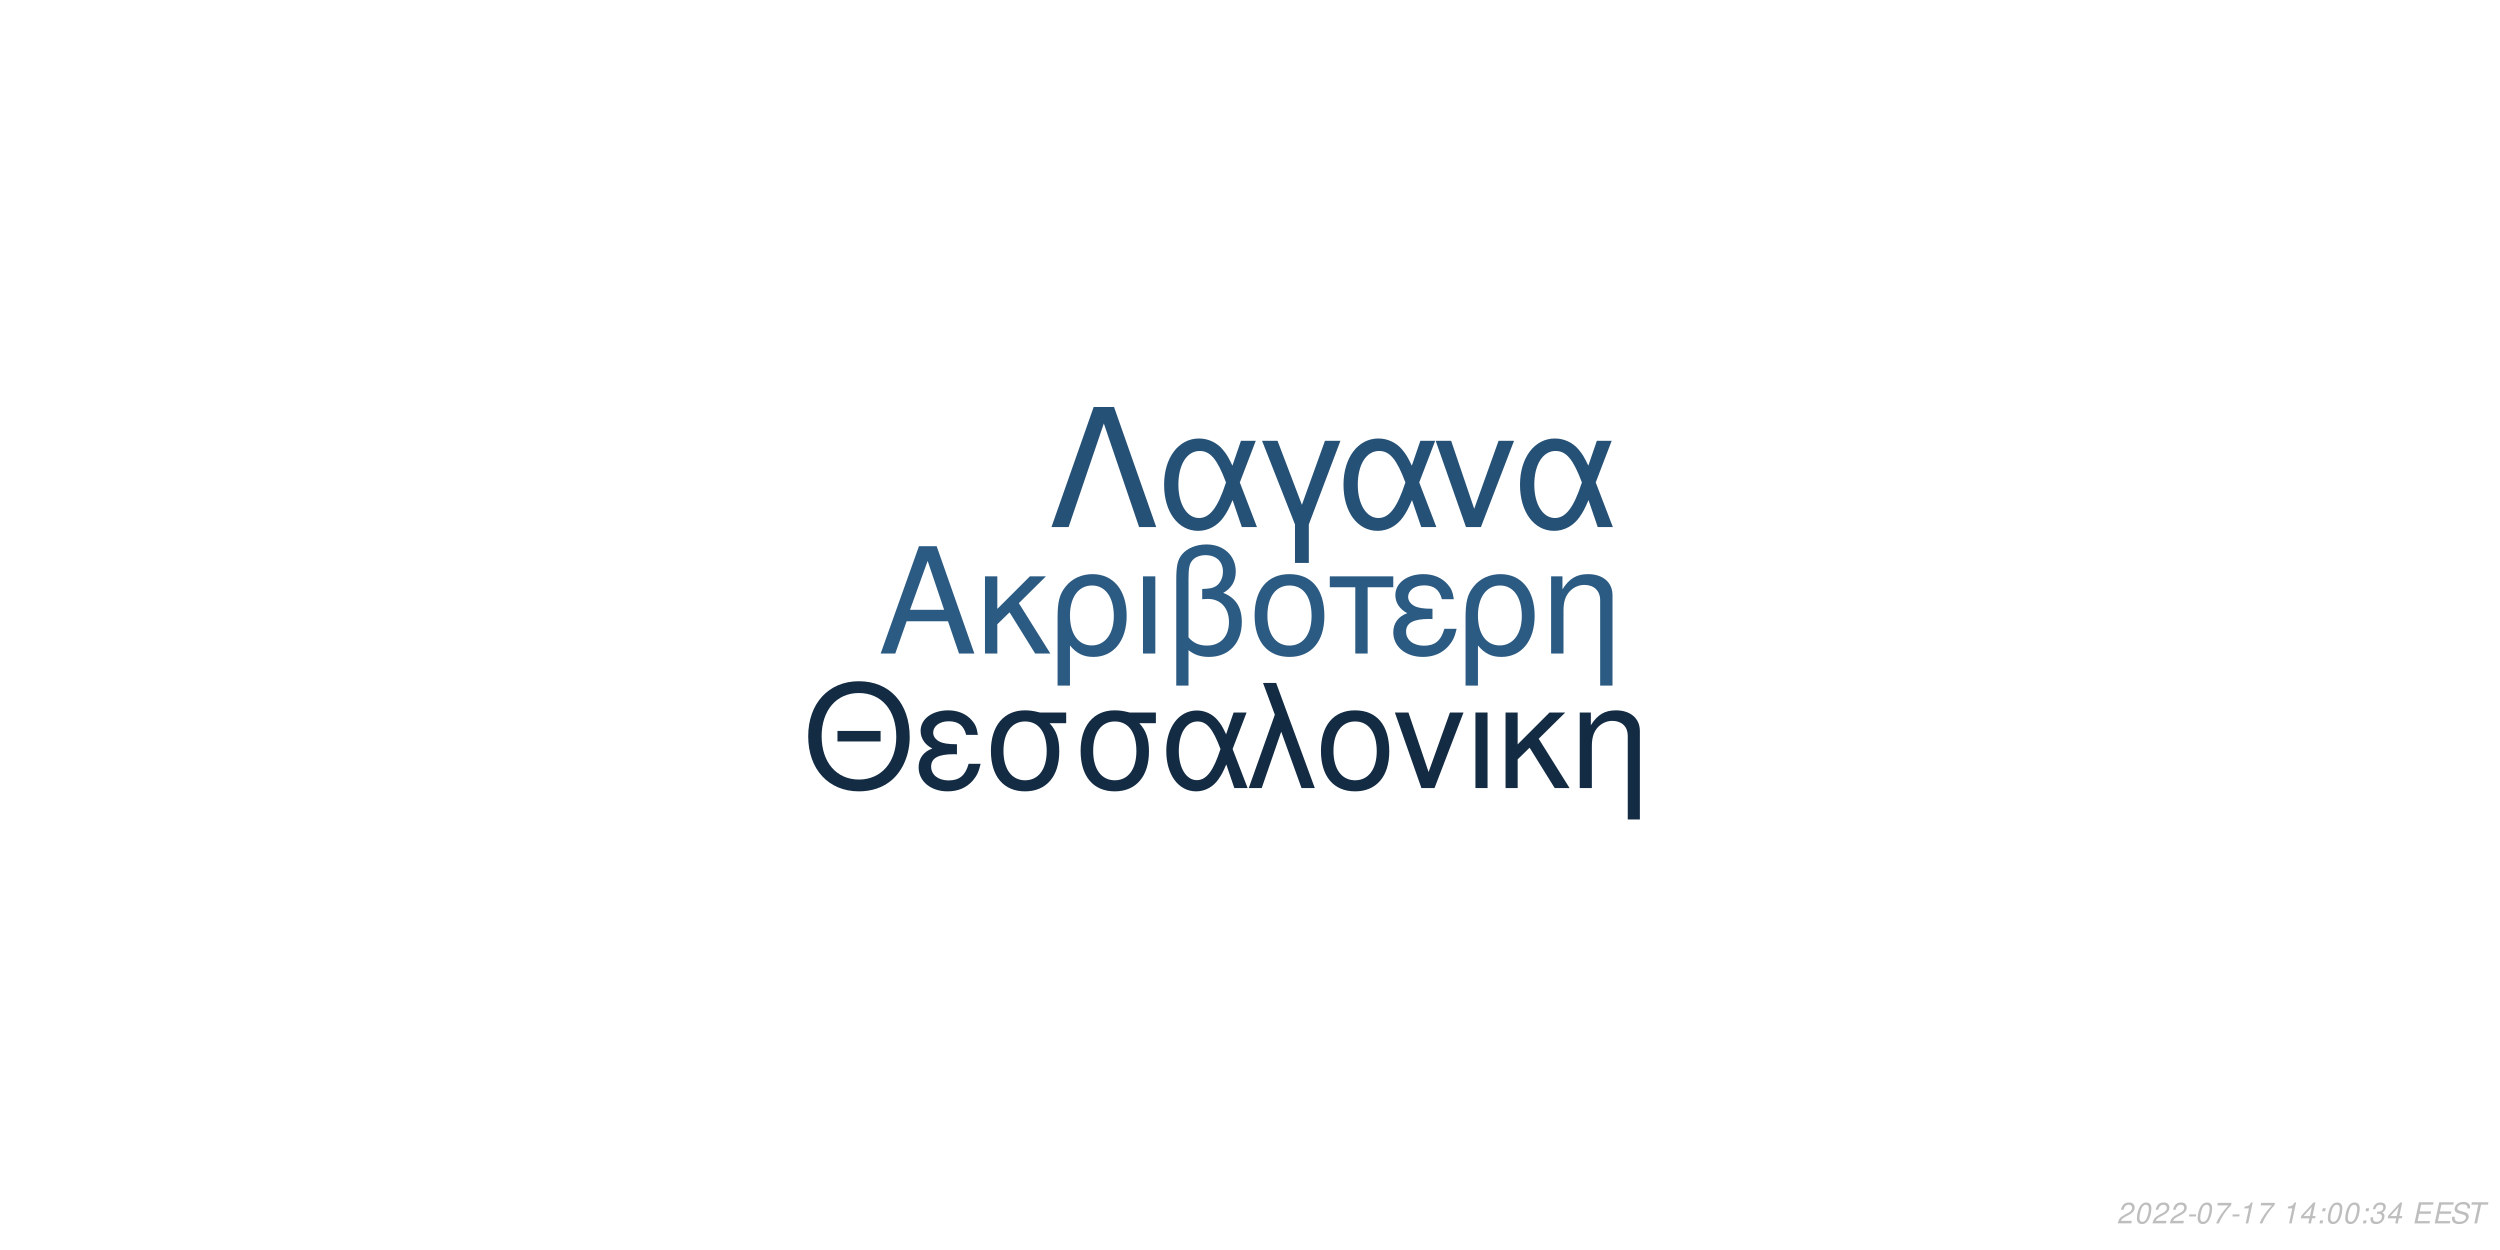
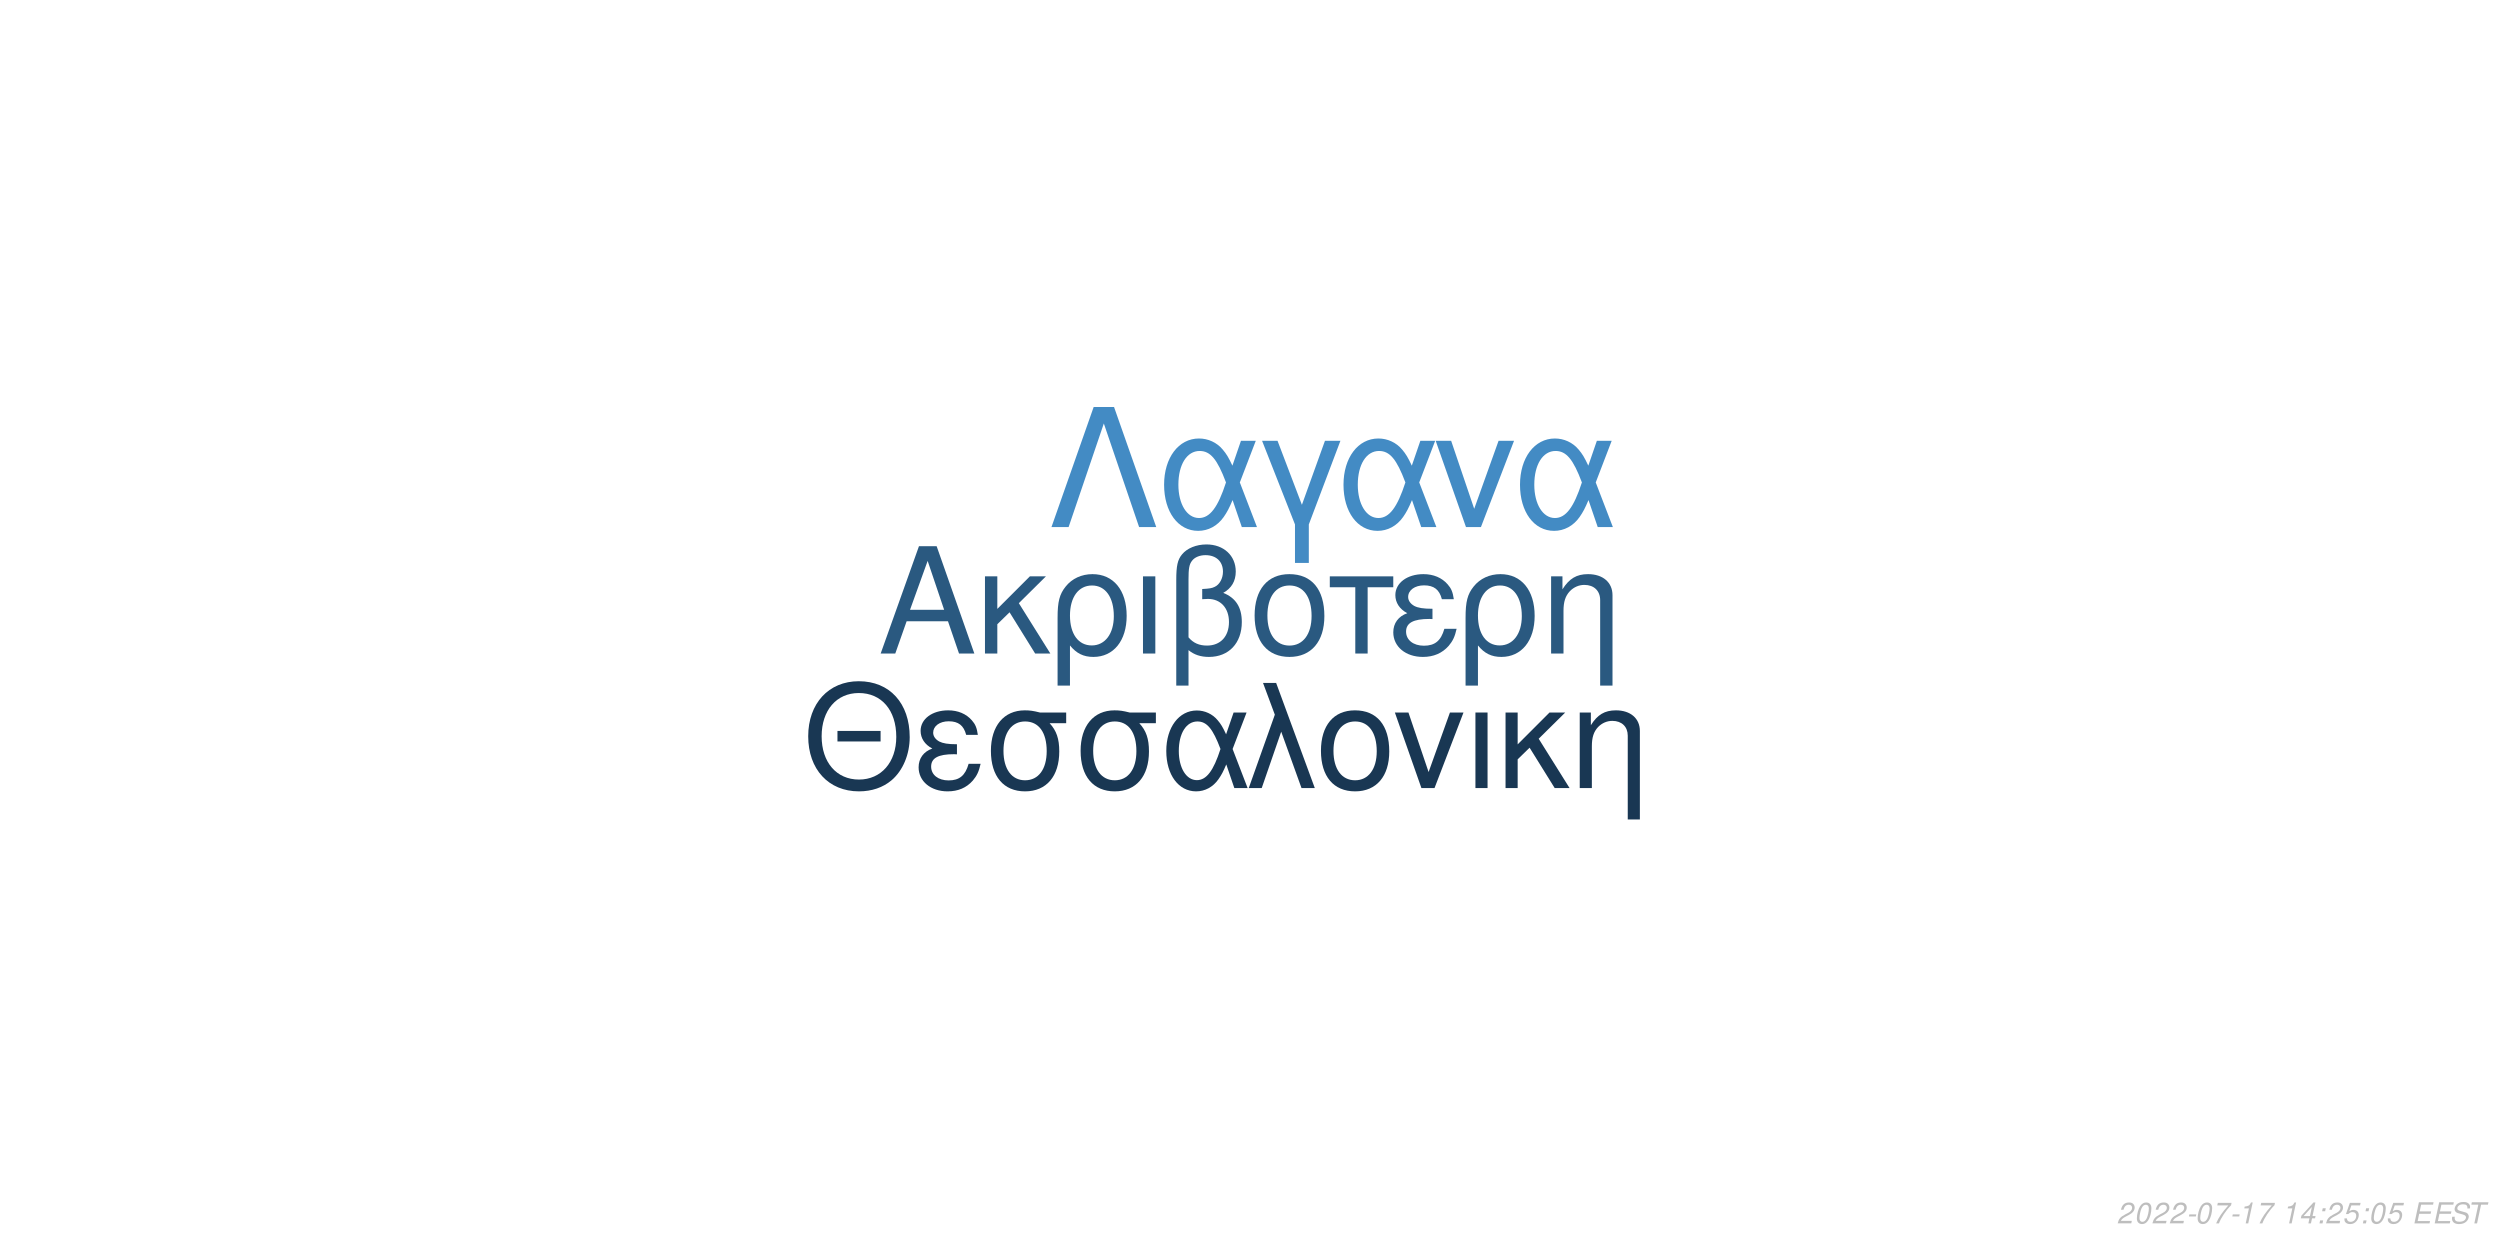
<svg xmlns="http://www.w3.org/2000/svg" xmlns:xlink="http://www.w3.org/1999/xlink" width="864pt" height="432pt" viewBox="0 0 864 432" version="1.1">
  <defs>
    <g>
      <symbol overflow="visible" id="glyph0-0">
        <path style="stroke:none;" d="" />
      </symbol>
      <symbol overflow="visible" id="glyph0-1">
        <path style="stroke:none;" d="M 24.125 -11.141 L 27.938 0 L 33.234 0 L 20.203 -37.094 L 14.094 -37.094 L 0.859 0 L 5.906 0 L 9.828 -11.141 Z M 22.797 -15.109 L 11 -15.109 L 17.094 -32.016 Z M 22.797 -15.109 " />
      </symbol>
      <symbol overflow="visible" id="glyph0-2">
        <path style="stroke:none;" d="M 7.172 -15.422 L 7.172 -26.672 L 2.906 -26.672 L 2.906 0 L 7.172 0 L 7.172 -10.125 L 11.406 -14.25 L 20.25 0 L 25.5 0 L 14.609 -17.406 L 23.969 -26.672 L 18.422 -26.672 Z M 7.172 -15.422 " />
      </symbol>
      <symbol overflow="visible" id="glyph0-3">
        <path style="stroke:none;" d="M 3 11.094 L 7.281 11.094 L 7.281 -2.797 C 9.516 -0.047 11.953 1.172 15.375 1.172 C 22.344 1.172 26.875 -4.422 26.875 -13.031 C 26.875 -21.891 22.297 -27.438 15.062 -27.438 C 11.297 -27.438 7.984 -25.906 5.797 -23.156 C 3.672 -20.516 3 -17.969 3 -12.359 Z M 14.906 -23.516 C 19.547 -23.516 22.438 -19.438 22.438 -12.922 C 22.438 -6.812 19.391 -2.797 14.812 -2.797 C 10.172 -2.797 7.281 -6.766 7.281 -13.125 C 7.281 -19.484 10.234 -23.516 14.906 -23.516 Z M 14.906 -23.516 " />
      </symbol>
      <symbol overflow="visible" id="glyph0-4">
        <path style="stroke:none;" d="M 3.516 0 L 7.781 0 L 7.781 -26.672 L 3.516 -26.672 Z M 3.516 0 " />
      </symbol>
      <symbol overflow="visible" id="glyph0-5">
        <path style="stroke:none;" d="M 4.016 11.094 L 8.25 11.094 L 8.25 -1.172 C 10.172 0.406 12.422 1.172 15.312 1.172 C 22.188 1.172 26.672 -3.609 26.672 -10.891 C 26.672 -15.984 24.578 -19.234 20.25 -20.969 C 23.109 -22.547 24.578 -25.031 24.578 -28.344 C 24.578 -33.844 20.406 -37.703 14.453 -37.703 C 10.938 -37.703 7.734 -36.391 6 -34.25 C 4.484 -32.422 4.016 -30.328 4.016 -25.391 Z M 8.25 -25.656 C 8.25 -29.359 8.5 -30.844 9.469 -32.062 C 10.375 -33.281 12.156 -34 14.094 -34 C 17.812 -34 20.156 -31.812 20.156 -28.297 C 20.156 -25.953 18.984 -23.812 17.297 -23.047 C 16.281 -22.547 15.469 -22.438 12.984 -22.297 L 12.984 -18.781 C 13.734 -18.828 14.344 -18.875 14.969 -18.875 C 19.344 -18.875 22.234 -15.719 22.234 -10.891 C 22.234 -5.906 19.281 -2.75 14.656 -2.75 C 11.953 -2.75 9.922 -3.609 8.25 -5.594 Z M 8.25 -25.656 " />
      </symbol>
      <symbol overflow="visible" id="glyph0-6">
        <path style="stroke:none;" d="M 14.094 -27.438 C 6.562 -27.438 2.094 -22.094 2.094 -13.125 C 2.094 -4.125 6.562 1.172 14.141 1.172 C 21.672 1.172 26.203 -4.172 26.203 -12.922 C 26.203 -22.188 21.828 -27.438 14.094 -27.438 Z M 14.141 -23.516 C 18.938 -23.516 21.781 -19.594 21.781 -12.984 C 21.781 -6.672 18.828 -2.75 14.141 -2.75 C 9.422 -2.75 6.516 -6.672 6.516 -13.125 C 6.516 -19.594 9.422 -23.516 14.141 -23.516 Z M 14.141 -23.516 " />
      </symbol>
      <symbol overflow="visible" id="glyph0-7">
        <path style="stroke:none;" d="M 7.891 0 L 12.156 0 L 12.156 -22.906 L 21.016 -22.906 L 21.016 -26.672 L -0.922 -26.672 L -0.922 -22.906 L 7.891 -22.906 Z M 7.891 0 " />
      </symbol>
      <symbol overflow="visible" id="glyph0-8">
        <path style="stroke:none;" d="M 14.562 -15.469 C 11.344 -15.469 9.562 -15.781 8.297 -16.438 C 6.922 -17.203 6.156 -18.328 6.156 -19.547 C 6.156 -21.891 8.453 -23.562 11.656 -23.562 C 15.062 -23.562 16.953 -22.094 17.812 -18.781 L 21.938 -18.781 C 21.578 -21.266 21.062 -22.5 19.797 -23.922 C 17.812 -26.203 14.906 -27.438 11.453 -27.438 C 5.797 -27.438 1.734 -24.375 1.734 -20.203 C 1.734 -17.609 3.156 -15.375 5.859 -13.938 C 2.797 -12.875 1.016 -10.484 1.016 -7.328 C 1.016 -2.391 5.297 1.172 11.25 1.172 C 14.969 1.172 17.906 -0.109 20.156 -2.641 C 21.578 -4.328 22.297 -5.797 22.906 -8.547 L 18.672 -8.547 C 17.5 -4.422 15.422 -2.703 11.609 -2.703 C 7.938 -2.703 5.438 -4.688 5.438 -7.578 C 5.438 -10.578 7.938 -11.953 13.484 -11.953 C 13.641 -11.953 14.094 -11.953 14.562 -11.906 Z M 14.562 -15.469 " />
      </symbol>
      <symbol overflow="visible" id="glyph0-9">
        <path style="stroke:none;" d="M 3.562 -26.672 L 3.562 0 L 7.844 0 L 7.844 -14.703 C 7.844 -17.906 8.5 -19.891 10.031 -21.531 C 11.406 -22.953 13.188 -23.719 15.062 -23.719 C 18.375 -23.719 20.516 -21.672 20.516 -18.469 L 20.516 11.094 L 24.781 11.094 L 24.781 -20.156 C 24.781 -24.578 21.469 -27.438 16.328 -27.438 C 12.359 -27.438 9.828 -25.906 7.484 -22.188 L 7.484 -26.672 Z M 3.562 -26.672 " />
      </symbol>
      <symbol overflow="visible" id="glyph1-0">
        <path style="stroke:none;" d="" />
      </symbol>
      <symbol overflow="visible" id="glyph1-1">
        <path style="stroke:none;" d="M 26.859 -19.734 L 11.953 -19.734 L 11.953 -16.094 L 26.859 -16.094 Z M 19.328 -36.922 C 8.922 -36.922 1.844 -29.25 1.844 -17.891 C 1.844 -6.484 8.875 1.141 19.391 1.141 C 23.812 1.141 27.703 -0.203 30.641 -2.688 C 34.578 -6.031 36.922 -11.656 36.922 -17.594 C 36.922 -29.297 30 -36.922 19.328 -36.922 Z M 19.328 -32.844 C 27.203 -32.844 32.281 -26.906 32.281 -17.688 C 32.281 -8.922 27.062 -2.938 19.391 -2.938 C 11.609 -2.938 6.484 -8.922 6.484 -17.891 C 6.484 -26.859 11.609 -32.844 19.328 -32.844 Z M 19.328 -32.844 " />
      </symbol>
      <symbol overflow="visible" id="glyph1-2">
        <path style="stroke:none;" d="M 14.25 -15.141 C 11.109 -15.141 9.375 -15.453 8.125 -16.094 C 6.781 -16.844 6.031 -17.938 6.031 -19.141 C 6.031 -21.422 8.266 -23.078 11.406 -23.078 C 14.75 -23.078 16.594 -21.625 17.438 -18.391 L 21.469 -18.391 C 21.125 -20.828 20.625 -22.031 19.391 -23.422 C 17.438 -25.656 14.594 -26.859 11.219 -26.859 C 5.688 -26.859 1.688 -23.875 1.688 -19.781 C 1.688 -17.234 3.094 -15.047 5.734 -13.656 C 2.734 -12.609 1 -10.266 1 -7.172 C 1 -2.344 5.188 1.141 11.016 1.141 C 14.656 1.141 17.547 -0.094 19.734 -2.594 C 21.125 -4.234 21.828 -5.688 22.422 -8.375 L 18.281 -8.375 C 17.141 -4.328 15.094 -2.641 11.359 -2.641 C 7.766 -2.641 5.328 -4.578 5.328 -7.422 C 5.328 -10.359 7.766 -11.703 13.203 -11.703 C 13.359 -11.703 13.797 -11.703 14.25 -11.656 Z M 14.25 -15.141 " />
      </symbol>
      <symbol overflow="visible" id="glyph1-3">
        <path style="stroke:none;" d="M 29 -26.109 L 19.938 -26.109 C 17.594 -26.703 16.438 -26.859 14.703 -26.859 C 7.469 -26.859 2.984 -21.469 2.984 -12.859 C 2.984 -4.031 7.375 1.141 14.797 1.141 C 22.172 1.141 26.609 -4.078 26.609 -12.656 C 26.609 -17.047 25.656 -19.828 23.266 -22.422 L 29 -22.422 Z M 14.797 -23.016 C 19.531 -23.016 22.266 -19.234 22.266 -12.75 C 22.266 -6.531 19.438 -2.688 14.797 -2.688 C 10.172 -2.688 7.328 -6.531 7.328 -12.859 C 7.328 -19.188 10.172 -23.016 14.797 -23.016 Z M 14.797 -23.016 " />
      </symbol>
      <symbol overflow="visible" id="glyph1-4">
        <path style="stroke:none;" d="M 29.344 -26.109 L 24.859 -26.109 L 22.266 -18.578 C 21.125 -21.031 20.484 -22.125 19.328 -23.469 C 17.547 -25.609 14.906 -26.812 12.156 -26.812 C 5.984 -26.812 1.594 -20.984 1.594 -12.812 C 1.594 -4.578 5.828 1.141 11.906 1.141 C 14.953 1.141 17.734 -0.344 19.625 -3.047 C 20.672 -4.531 21.281 -5.688 22.328 -8.172 L 25.109 0 L 29.703 0 L 24.516 -13.5 Z M 20.328 -13.5 C 17.891 -5.922 15.453 -2.734 12.156 -2.734 C 8.516 -2.734 5.922 -6.922 5.922 -12.812 C 5.922 -18.938 8.516 -23.016 12.359 -23.016 C 15.594 -23.016 17.688 -20.531 20.328 -13.5 Z M 20.328 -13.5 " />
      </symbol>
      <symbol overflow="visible" id="glyph1-5">
        <path style="stroke:none;" d="M 1.094 0 L 5.578 0 L 12.312 -19.484 L 19.328 0 L 23.922 0 L 10.562 -36.328 L 6.031 -36.328 L 10.109 -25.359 Z M 1.094 0 " />
      </symbol>
      <symbol overflow="visible" id="glyph1-6">
        <path style="stroke:none;" d="M 13.797 -26.859 C 6.422 -26.859 2.047 -21.625 2.047 -12.859 C 2.047 -4.031 6.422 1.141 13.859 1.141 C 21.234 1.141 25.656 -4.078 25.656 -12.656 C 25.656 -21.719 21.375 -26.859 13.797 -26.859 Z M 13.859 -23.016 C 18.531 -23.016 21.328 -19.188 21.328 -12.703 C 21.328 -6.531 18.438 -2.688 13.859 -2.688 C 9.219 -2.688 6.375 -6.531 6.375 -12.859 C 6.375 -19.188 9.219 -23.016 13.859 -23.016 Z M 13.859 -23.016 " />
      </symbol>
      <symbol overflow="visible" id="glyph1-7">
        <path style="stroke:none;" d="M 14.297 0 L 24.312 -26.109 L 19.625 -26.109 L 12.25 -5.531 L 5.281 -26.109 L 0.594 -26.109 L 9.766 0 Z M 14.297 0 " />
      </symbol>
      <symbol overflow="visible" id="glyph1-8">
        <path style="stroke:none;" d="M 3.438 0 L 7.625 0 L 7.625 -26.109 L 3.438 -26.109 Z M 3.438 0 " />
      </symbol>
      <symbol overflow="visible" id="glyph1-9">
        <path style="stroke:none;" d="M 7.031 -15.094 L 7.031 -26.109 L 2.844 -26.109 L 2.844 0 L 7.031 0 L 7.031 -9.922 L 11.156 -13.953 L 19.828 0 L 24.969 0 L 14.297 -17.047 L 23.469 -26.109 L 18.031 -26.109 Z M 7.031 -15.094 " />
      </symbol>
      <symbol overflow="visible" id="glyph1-10">
        <path style="stroke:none;" d="M 3.484 -26.109 L 3.484 0 L 7.672 0 L 7.672 -14.406 C 7.672 -17.547 8.328 -19.484 9.812 -21.078 C 11.156 -22.469 12.906 -23.219 14.75 -23.219 C 17.984 -23.219 20.078 -21.234 20.078 -18.094 L 20.078 10.859 L 24.266 10.859 L 24.266 -19.734 C 24.266 -24.062 21.031 -26.859 16 -26.859 C 12.109 -26.859 9.609 -25.359 7.328 -21.719 L 7.328 -26.109 Z M 3.484 -26.109 " />
      </symbol>
      <symbol overflow="visible" id="glyph2-0">
        <path style="stroke:none;" d="" />
      </symbol>
      <symbol overflow="visible" id="glyph2-1">
        <path style="stroke:none;" d="M 22.531 -41.484 L 15.484 -41.484 L 0.906 0 L 6.828 0 L 19 -35.797 L 31.188 0 L 37.109 0 Z M 22.531 -41.484 " />
      </symbol>
      <symbol overflow="visible" id="glyph2-2">
        <path style="stroke:none;" d="M 33.516 -29.812 L 28.391 -29.812 L 25.438 -21.219 C 24.125 -24.016 23.391 -25.266 22.078 -26.797 C 20.031 -29.25 17.016 -30.609 13.891 -30.609 C 6.828 -30.609 1.828 -23.953 1.828 -14.625 C 1.828 -5.234 6.656 1.312 13.594 1.312 C 17.078 1.312 20.266 -0.391 22.422 -3.469 C 23.609 -5.172 24.297 -6.484 25.5 -9.328 L 28.688 0 L 33.922 0 L 28 -15.422 Z M 23.219 -15.422 C 20.422 -6.766 17.641 -3.125 13.891 -3.125 C 9.734 -3.125 6.766 -7.906 6.766 -14.625 C 6.766 -21.625 9.734 -26.297 14.109 -26.297 C 17.812 -26.297 20.203 -23.453 23.219 -15.422 Z M 23.219 -15.422 " />
      </symbol>
      <symbol overflow="visible" id="glyph2-3">
        <path style="stroke:none;" d="M 12.062 12.406 L 16.844 12.406 L 16.844 -0.906 L 27.766 -29.812 L 22.422 -29.812 L 14.453 -7.688 L 6.031 -29.812 L 0.688 -29.812 L 12.062 -0.906 Z M 12.062 12.406 " />
      </symbol>
      <symbol overflow="visible" id="glyph2-4">
        <path style="stroke:none;" d="M 16.328 0 L 27.766 -29.812 L 22.422 -29.812 L 14 -6.312 L 6.031 -29.812 L 0.688 -29.812 L 11.156 0 Z M 16.328 0 " />
      </symbol>
      <symbol overflow="visible" id="glyph3-0">
        <path style="stroke:none;" d="" />
      </symbol>
      <symbol overflow="visible" id="glyph3-1">
        <path style="stroke:none;" d="M 5.234 -0.875 L 1.469 -0.875 C 1.641 -1.375 2.203 -1.891 3.109 -2.344 L 4.234 -2.938 C 5.562 -3.625 6.219 -4.469 6.219 -5.484 C 6.219 -5.938 6.062 -6.359 5.797 -6.656 C 5.469 -7.047 4.984 -7.234 4.312 -7.234 C 2.766 -7.234 1.891 -6.453 1.484 -4.734 L 2.375 -4.734 C 2.484 -5.188 2.609 -5.484 2.797 -5.75 C 3.094 -6.203 3.609 -6.453 4.188 -6.453 C 4.891 -6.453 5.344 -6.031 5.344 -5.375 C 5.344 -4.703 4.859 -4.094 4.016 -3.656 L 2.984 -3.125 C 1.234 -2.188 0.797 -1.656 0.344 -0.016 L 5.047 -0.016 Z M 5.234 -0.875 " />
      </symbol>
      <symbol overflow="visible" id="glyph3-2">
        <path style="stroke:none;" d="M 4.203 -7.234 C 3.375 -7.234 2.688 -6.812 2.125 -5.984 C 1.484 -5.047 0.984 -3.188 0.984 -1.734 C 0.984 -1.109 1.172 -0.562 1.484 -0.266 C 1.797 0.047 2.281 0.234 2.766 0.234 C 3.625 0.234 4.281 -0.156 4.859 -1.016 C 5.516 -1.953 6 -3.797 6 -5.266 C 6 -6.5 5.328 -7.234 4.203 -7.234 Z M 4.094 -6.453 C 4.734 -6.453 5.125 -5.984 5.125 -5.156 C 5.125 -4.203 4.781 -2.625 4.406 -1.812 C 3.984 -0.938 3.516 -0.547 2.875 -0.547 C 2.25 -0.547 1.875 -1.031 1.875 -1.828 C 1.875 -2.797 2.203 -4.344 2.594 -5.203 C 2.984 -6.047 3.453 -6.453 4.094 -6.453 Z M 4.094 -6.453 " />
      </symbol>
      <symbol overflow="visible" id="glyph3-3">
        <path style="stroke:none;" d="M 3.516 -3.125 L 1.125 -3.125 L 0.969 -2.406 L 3.359 -2.406 Z M 3.516 -3.125 " />
      </symbol>
      <symbol overflow="visible" id="glyph3-4">
        <path style="stroke:none;" d="M 6.703 -7.094 L 1.953 -7.094 L 1.766 -6.219 L 5.594 -6.219 C 3.344 -3.688 2.266 -2.109 1.375 0 L 2.344 0 C 3.031 -1.906 4.828 -4.594 6.547 -6.281 Z M 6.703 -7.094 " />
      </symbol>
      <symbol overflow="visible" id="glyph3-5">
        <path style="stroke:none;" d="M 3.703 -5.188 L 2.594 0 L 3.469 0 L 5.016 -7.234 L 4.438 -7.234 C 3.906 -6.156 3.688 -6.016 2.234 -5.812 L 2.109 -5.188 Z M 3.703 -5.188 " />
      </symbol>
      <symbol overflow="visible" id="glyph3-6">
        <path style="stroke:none;" d="" />
      </symbol>
      <symbol overflow="visible" id="glyph3-7">
        <path style="stroke:none;" d="M 3.625 -1.75 L 3.266 0 L 4.141 0 L 4.516 -1.75 L 5.562 -1.75 L 5.734 -2.531 L 4.688 -2.531 L 5.688 -7.234 L 5.016 -7.234 L 0.844 -2.672 L 0.641 -1.75 Z M 3.797 -2.531 L 1.594 -2.531 L 4.469 -5.703 Z M 3.797 -2.531 " />
      </symbol>
      <symbol overflow="visible" id="glyph3-8">
        <path style="stroke:none;" d="M 2.359 -1.031 L 1.312 -1.031 L 1.094 0 L 2.141 0 Z M 3.266 -5.234 L 2.219 -5.234 L 2 -4.203 L 3.047 -4.203 Z M 3.266 -5.234 " />
      </symbol>
      <symbol overflow="visible" id="glyph3-9">
-         <path style="stroke:none;" d="M 2.922 -3.312 C 3.125 -3.344 3.234 -3.344 3.375 -3.344 C 4.203 -3.344 4.688 -3 4.688 -2.406 C 4.688 -1.312 3.906 -0.547 2.781 -0.547 C 2.047 -0.547 1.594 -0.938 1.594 -1.562 C 1.594 -1.719 1.609 -1.844 1.656 -2.094 L 0.766 -2.094 C 0.734 -1.797 0.719 -1.641 0.719 -1.469 C 0.719 -0.375 1.406 0.234 2.641 0.234 C 3.547 0.234 4.297 -0.078 4.812 -0.656 C 5.266 -1.156 5.562 -1.875 5.562 -2.547 C 5.562 -3.125 5.344 -3.453 4.797 -3.734 C 5.641 -4.234 6.016 -4.844 6.016 -5.734 C 6.016 -6.656 5.312 -7.234 4.203 -7.234 C 3.375 -7.234 2.672 -6.938 2.188 -6.375 C 1.891 -6.031 1.703 -5.641 1.516 -4.906 L 2.391 -4.906 C 2.5 -5.359 2.594 -5.594 2.734 -5.812 C 3.047 -6.234 3.516 -6.453 4.078 -6.453 C 4.734 -6.453 5.141 -6.125 5.141 -5.578 C 5.141 -5.188 5.016 -4.797 4.797 -4.547 C 4.516 -4.234 4 -4.062 3.266 -4.062 L 3.078 -4.062 Z M 2.922 -3.312 " />
+         <path style="stroke:none;" d="M 6.297 -7.094 L 2.594 -7.094 L 1.234 -3.234 L 2.047 -3.234 C 2.656 -3.766 2.938 -3.906 3.531 -3.906 C 4.328 -3.906 4.797 -3.453 4.797 -2.688 C 4.797 -1.438 3.969 -0.547 2.828 -0.547 C 2.031 -0.547 1.609 -0.938 1.578 -1.734 L 0.703 -1.734 L 0.703 -1.516 C 0.703 -0.938 0.844 -0.547 1.188 -0.266 C 1.562 0.062 2.078 0.234 2.703 0.234 C 3.656 0.234 4.391 -0.156 4.984 -0.922 C 5.422 -1.5 5.672 -2.234 5.672 -2.953 C 5.672 -4 4.938 -4.672 3.812 -4.672 C 3.328 -4.672 2.906 -4.547 2.406 -4.234 L 3.109 -6.219 L 6.109 -6.219 Z M 6.297 -7.094 " />
      </symbol>
      <symbol overflow="visible" id="glyph3-10">
        <path style="stroke:none;" d="M 2.547 -3.312 L 6.5 -3.312 L 6.688 -4.141 L 2.719 -4.141 L 3.219 -6.469 L 7.344 -6.469 L 7.516 -7.297 L 2.453 -7.297 L 0.906 0 L 6.125 0 L 6.297 -0.812 L 2.016 -0.812 Z M 2.547 -3.312 " />
      </symbol>
      <symbol overflow="visible" id="glyph3-11">
        <path style="stroke:none;" d="M 7.062 -5.156 C 7.125 -5.438 7.141 -5.562 7.141 -5.703 C 7.141 -6.156 6.938 -6.594 6.594 -6.891 C 6.188 -7.25 5.656 -7.406 4.875 -7.406 C 3.844 -7.406 3.047 -7.125 2.5 -6.562 C 2.094 -6.141 1.781 -5.438 1.781 -4.922 C 1.781 -4.297 2.219 -3.766 2.891 -3.562 L 4.594 -3.094 C 5.406 -2.859 5.734 -2.578 5.734 -2.094 C 5.734 -1.781 5.547 -1.406 5.266 -1.141 C 4.844 -0.766 4.266 -0.578 3.453 -0.578 C 2.328 -0.578 1.812 -0.984 1.812 -1.906 C 1.812 -2.047 1.812 -2.125 1.844 -2.312 L 0.984 -2.312 C 0.906 -2.062 0.891 -1.906 0.891 -1.688 C 0.891 -0.484 1.797 0.234 3.297 0.234 C 4.359 0.234 5.234 -0.062 5.812 -0.609 C 6.344 -1.078 6.688 -1.797 6.688 -2.375 C 6.688 -2.641 6.609 -2.906 6.453 -3.156 C 6.234 -3.5 5.938 -3.703 5.469 -3.828 L 3.75 -4.312 C 2.984 -4.547 2.734 -4.734 2.734 -5.188 C 2.734 -5.547 2.875 -5.844 3.188 -6.109 C 3.547 -6.438 4.031 -6.594 4.703 -6.594 C 5.266 -6.594 5.688 -6.484 5.906 -6.297 C 6.094 -6.125 6.219 -5.797 6.219 -5.516 C 6.219 -5.422 6.203 -5.344 6.188 -5.156 Z M 7.062 -5.156 " />
      </symbol>
      <symbol overflow="visible" id="glyph3-12">
        <path style="stroke:none;" d="M 4.938 -6.469 L 7.312 -6.469 L 7.484 -7.297 L 1.75 -7.297 L 1.578 -6.469 L 3.984 -6.469 L 2.609 0 L 3.547 0 Z M 4.938 -6.469 " />
      </symbol>
    </g>
  </defs>
  <g id="surface1">
    <rect x="0" y="0" width="864" height="432" style="fill:rgb(100%,100%,100%);fill-opacity:1;stroke:none;" />
-     <g style="fill:rgb(16.863%,35.294%,50.98%);fill-opacity:1;">
+     <g style="fill:rgb(16.471%,34.902%,50.196%);fill-opacity:1;">
      <use xlink:href="#glyph0-1" x="303.5" y="225.861" />
      <use xlink:href="#glyph0-2" x="337.5" y="225.861" />
      <use xlink:href="#glyph0-3" x="362.5" y="225.861" />
      <use xlink:href="#glyph0-4" x="391.5" y="225.861" />
      <use xlink:href="#glyph0-5" x="402.5" y="225.861" />
      <use xlink:href="#glyph0-6" x="431.5" y="225.861" />
      <use xlink:href="#glyph0-7" x="460.5" y="225.861" />
      <use xlink:href="#glyph0-8" x="480.5" y="225.861" />
      <use xlink:href="#glyph0-3" x="503.5" y="225.861" />
      <use xlink:href="#glyph0-9" x="532.5" y="225.861" />
    </g>
-     <g style="fill:rgb(7.451%,16.863%,26.275%);fill-opacity:1;">
+     <g style="fill:rgb(9.804%,21.569%,32.549%);fill-opacity:1;">
      <use xlink:href="#glyph1-1" x="277.473" y="272.354" />
      <use xlink:href="#glyph1-2" x="316.473" y="272.354" />
      <use xlink:href="#glyph1-3" x="339.473" y="272.354" />
      <use xlink:href="#glyph1-3" x="370.473" y="272.354" />
      <use xlink:href="#glyph1-4" x="401.473" y="272.354" />
      <use xlink:href="#glyph1-5" x="430.473" y="272.354" />
      <use xlink:href="#glyph1-6" x="454.473" y="272.354" />
      <use xlink:href="#glyph1-7" x="481.473" y="272.354" />
      <use xlink:href="#glyph1-8" x="506.473" y="272.354" />
      <use xlink:href="#glyph1-9" x="517.473" y="272.354" />
      <use xlink:href="#glyph1-10" x="542.473" y="272.354" />
    </g>
-     <g style="fill:rgb(14.902%,31.765%,46.275%);fill-opacity:1;">
+     <g style="fill:rgb(26.275%,54.51%,76.863%);fill-opacity:1;">
      <use xlink:href="#glyph2-1" x="362.484" y="182.152" />
      <use xlink:href="#glyph2-2" x="400.484" y="182.152" />
      <use xlink:href="#glyph2-3" x="435.484" y="182.152" />
      <use xlink:href="#glyph2-2" x="462.484" y="182.152" />
      <use xlink:href="#glyph2-4" x="495.484" y="182.152" />
      <use xlink:href="#glyph2-2" x="523.484" y="182.152" />
    </g>
    <g style="fill:rgb(74.51%,74.51%,74.51%);fill-opacity:1;">
      <use xlink:href="#glyph3-1" x="731.52" y="422.81" />
      <use xlink:href="#glyph3-2" x="737.52" y="422.81" />
      <use xlink:href="#glyph3-1" x="743.52" y="422.81" />
      <use xlink:href="#glyph3-1" x="749.52" y="422.81" />
      <use xlink:href="#glyph3-3" x="755.52" y="422.81" />
      <use xlink:href="#glyph3-2" x="758.52" y="422.81" />
      <use xlink:href="#glyph3-4" x="764.52" y="422.81" />
      <use xlink:href="#glyph3-3" x="770.52" y="422.81" />
      <use xlink:href="#glyph3-5" x="773.52" y="422.81" />
      <use xlink:href="#glyph3-4" x="779.52" y="422.81" />
      <use xlink:href="#glyph3-6" x="785.52" y="422.81" />
      <use xlink:href="#glyph3-5" x="788.52" y="422.81" />
      <use xlink:href="#glyph3-7" x="794.52" y="422.81" />
      <use xlink:href="#glyph3-8" x="800.52" y="422.81" />
-       <use xlink:href="#glyph3-2" x="803.52" y="422.81" />
-       <use xlink:href="#glyph3-2" x="809.52" y="422.81" />
+       <use xlink:href="#glyph3-1" x="803.52" y="422.81" />
+       <use xlink:href="#glyph3-9" x="809.52" y="422.81" />
      <use xlink:href="#glyph3-8" x="815.52" y="422.81" />
-       <use xlink:href="#glyph3-9" x="818.52" y="422.81" />
-       <use xlink:href="#glyph3-7" x="824.52" y="422.81" />
+       <use xlink:href="#glyph3-2" x="818.52" y="422.81" />
+       <use xlink:href="#glyph3-9" x="824.52" y="422.81" />
      <use xlink:href="#glyph3-6" x="830.52" y="422.81" />
      <use xlink:href="#glyph3-10" x="833.52" y="422.81" />
      <use xlink:href="#glyph3-10" x="840.52" y="422.81" />
      <use xlink:href="#glyph3-11" x="846.52" y="422.81" />
      <use xlink:href="#glyph3-12" x="852.52" y="422.81" />
    </g>
  </g>
</svg>
